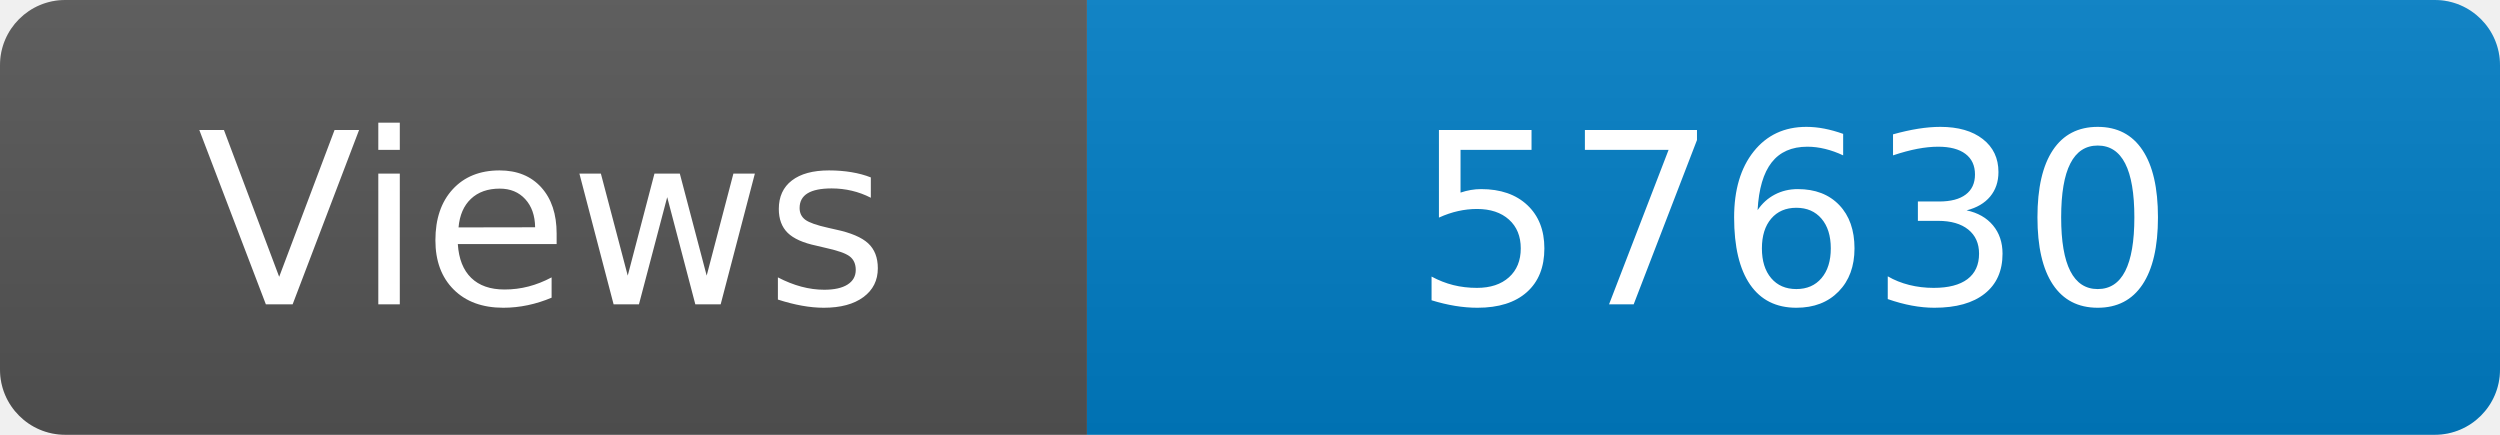
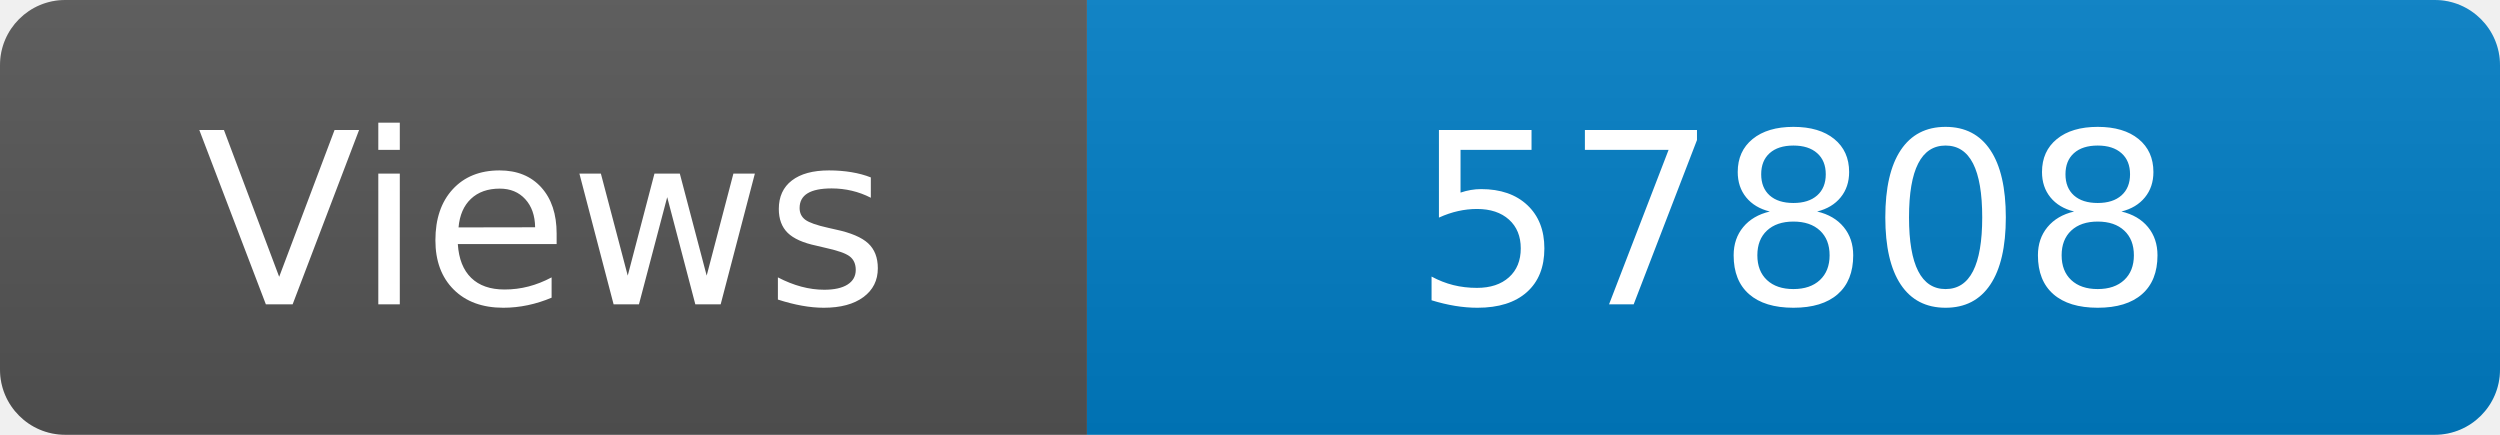
<svg xmlns="http://www.w3.org/2000/svg" width="115" height="20" role="img" aria-label="Maintained?: yes">
  <linearGradient id="s" x2="0" y2="100%">
    <stop offset="0" stop-color="#bbb" stop-opacity=".1" />
    <stop offset="1" stop-opacity=".1" />
  </linearGradient>
  <clipPath id="r">
    <rect width="115" height="20" rx="3" fill="#fff" />
  </clipPath>
  <g clip-path="url(#r)">
    <rect width="50" height="20" fill="#555" />
    <rect x="50" width="160" height="20" fill="#007ec6" />
    <rect width="115" height="20" fill="url(#s)" />
  </g>
  <g fill="#fff" text-anchor="middle" font-family="Verdana,Geneva,DejaVu Sans,sans-serif" font-size="110">
    <text x="250" y="140" transform="scale(.1)" fill="#fff">Views</text>
-     <text x="825" y="140" transform="scale(.1)" fill="#fff">57630</text>
+     <text x="825" y="140" transform="scale(.1)" fill="#fff">57808</text>
  </g>
</svg>
